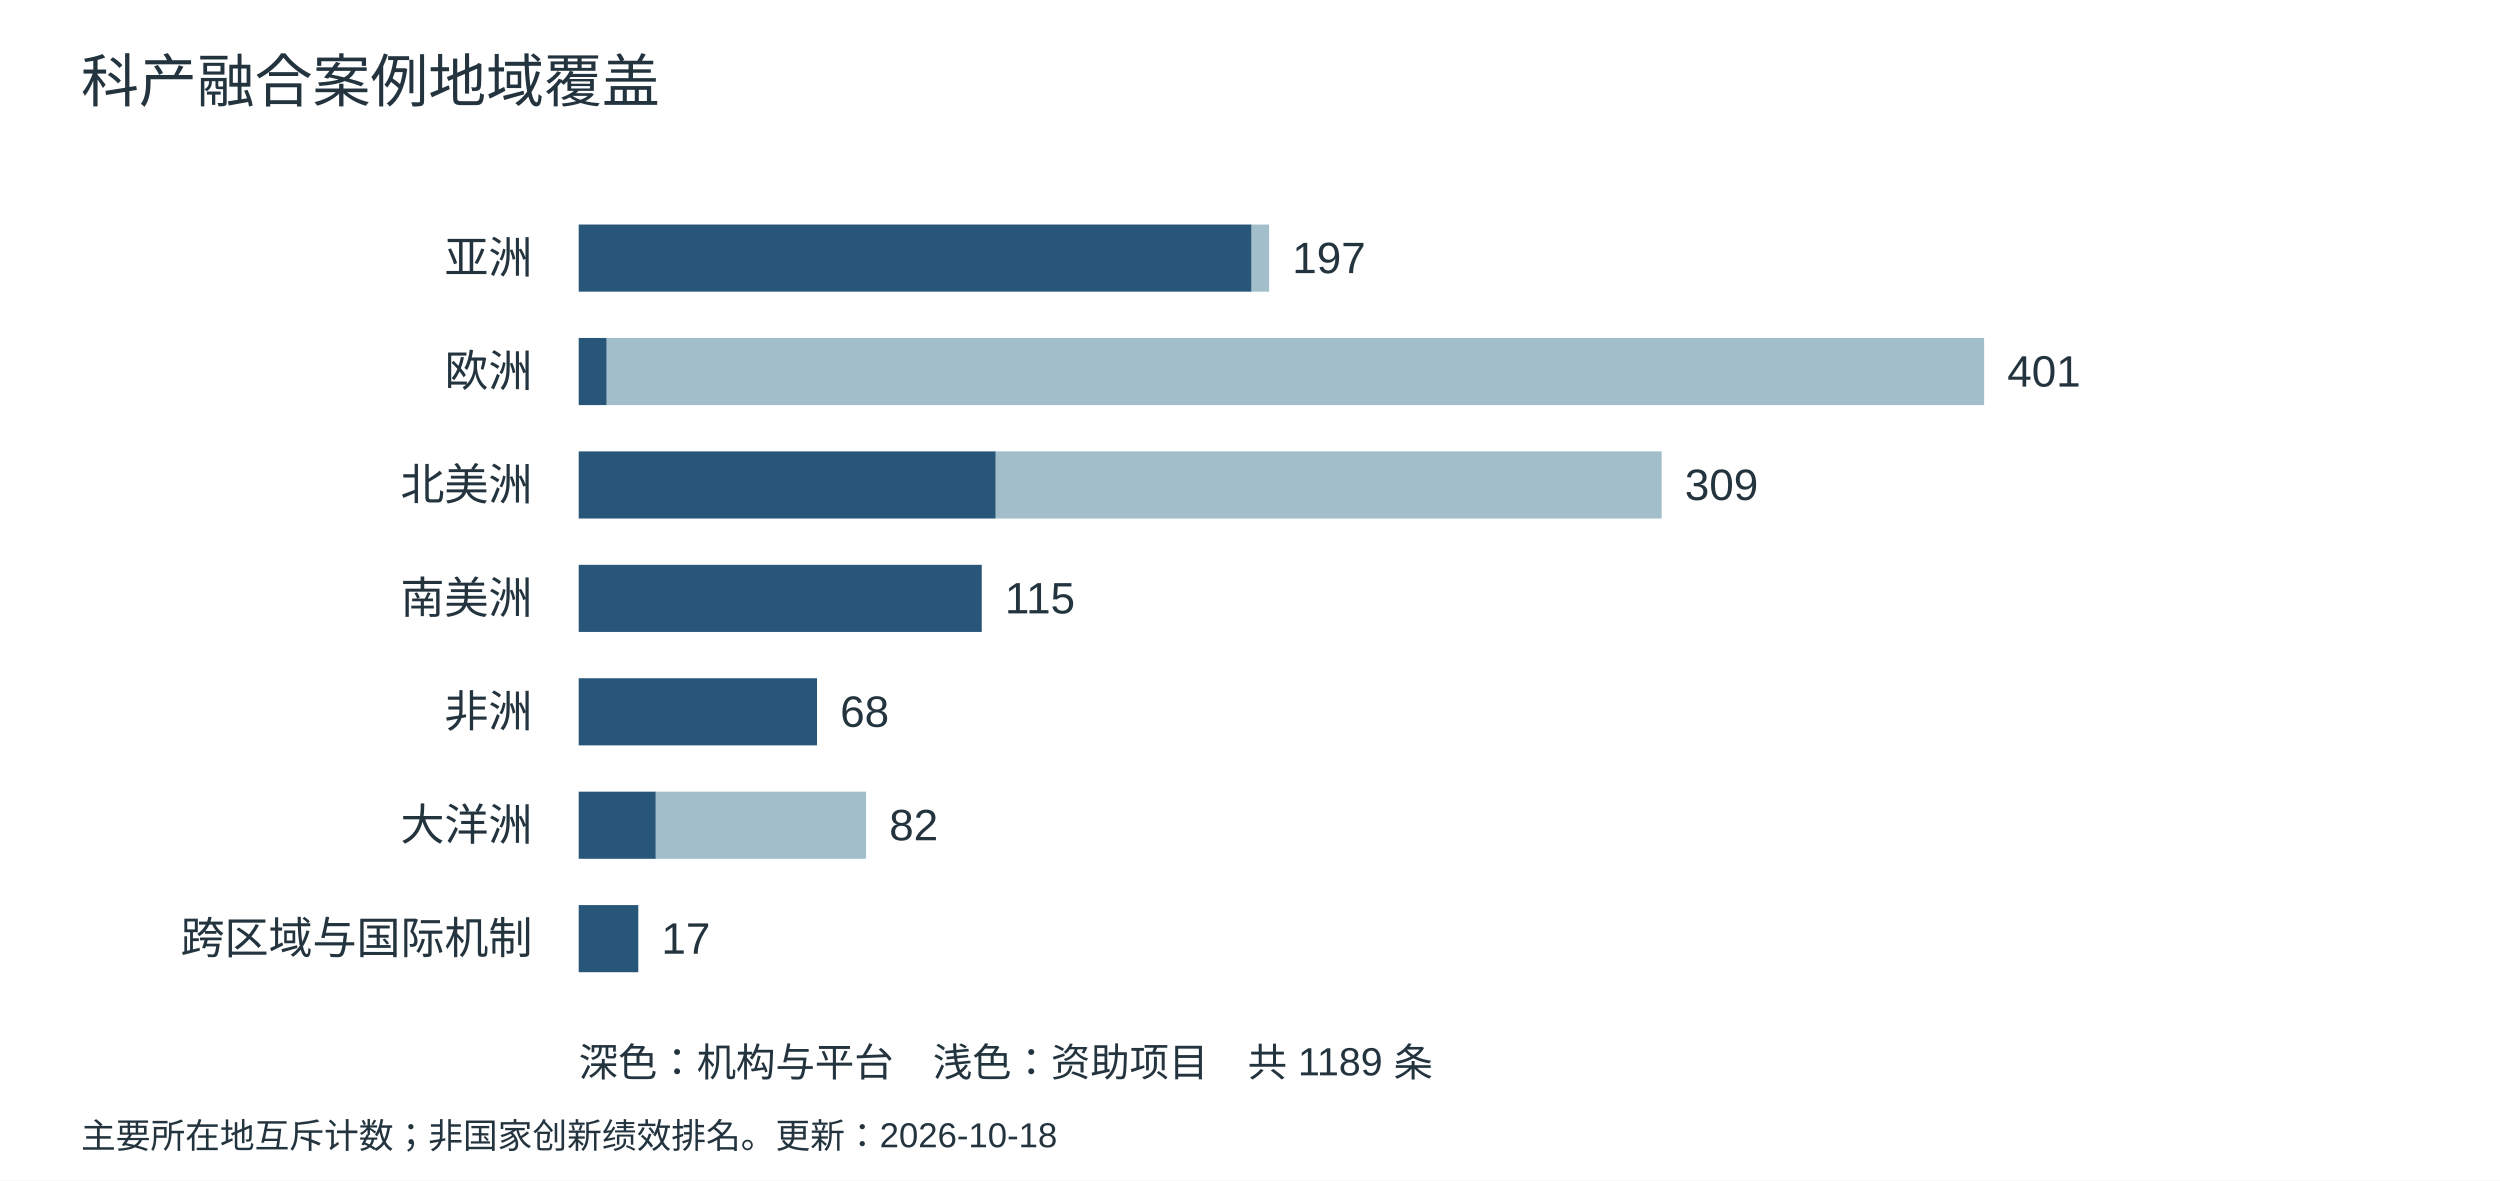
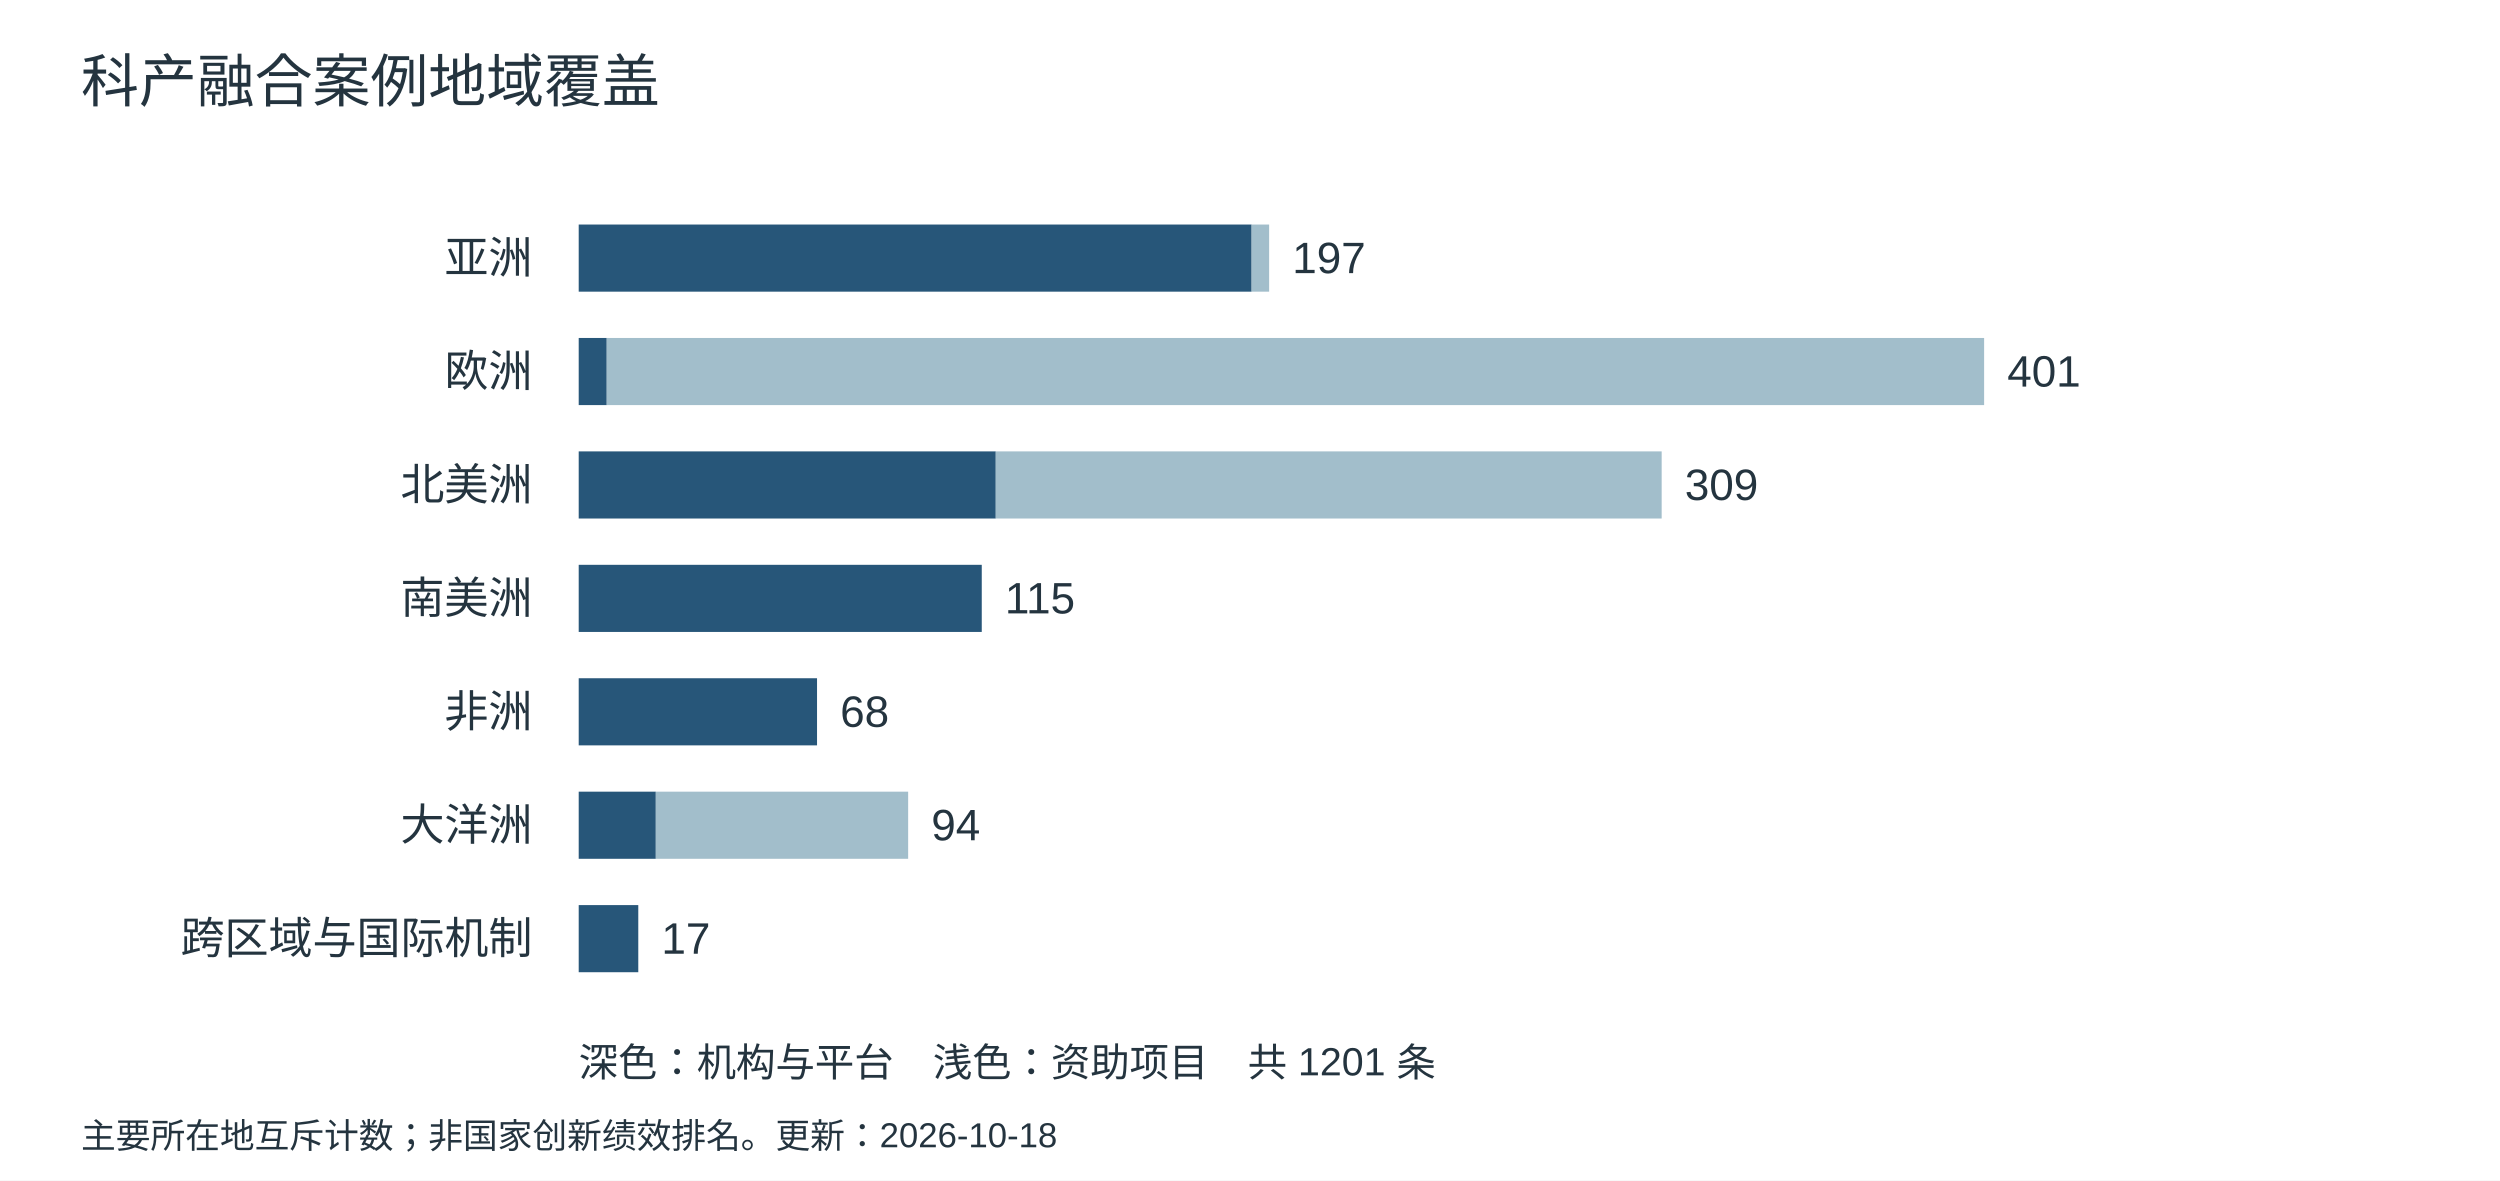
<svg xmlns="http://www.w3.org/2000/svg" width="1080" height="510" viewBox="0 0 1080 510" role="img" aria-label="案例地域覆盖">
  <rect width="1080" height="510" fill="white" />
  <g font-family="Microsoft YaHei,Arial,sans-serif" fill="#24343f">
    <text x="35" y="44" font-size="25">科产融合案例地域覆盖</text>
    <text x="230" y="118" text-anchor="end" font-size="19">亚洲</text>
    <rect x="250" y="97" width="290.70" height="29" fill="#275679" />
    <rect x="540.70" y="97" width="7.57" height="29" fill="#a2becb" />
    <text x="558.27" y="118" font-size="19">197</text>
    <text x="230" y="167" text-anchor="end" font-size="19">欧洲</text>
    <rect x="250" y="146" width="12.11" height="29" fill="#275679" />
    <rect x="262.11" y="146" width="595.03" height="29" fill="#a2becb" />
    <text x="867.14" y="167" font-size="19">401</text>
    <text x="230" y="216" text-anchor="end" font-size="19">北美洲</text>
    <rect x="250" y="195" width="180.17" height="29" fill="#275679" />
    <rect x="430.17" y="195" width="287.67" height="29" fill="#a2becb" />
    <text x="727.85" y="216" font-size="19">309</text>
    <text x="230" y="265" text-anchor="end" font-size="19">南美洲</text>
    <rect x="250" y="244" width="174.12" height="29" fill="#275679" />
    <rect x="424.12" y="244" width="0.00" height="29" fill="#a2becb" />
    <text x="434.12" y="265" font-size="19">115</text>
    <text x="230" y="314" text-anchor="end" font-size="19">非洲</text>
    <rect x="250" y="293" width="102.96" height="29" fill="#275679" />
    <rect x="352.96" y="293" width="0.00" height="29" fill="#a2becb" />
    <text x="362.96" y="314" font-size="19">68</text>
    <text x="230" y="363" text-anchor="end" font-size="19">大洋洲</text>
    <rect x="250" y="342" width="33.31" height="29" fill="#275679" />
-     <rect x="283.31" y="342" width="90.84" height="29" fill="#a2becb" />
-     <text x="384.15" y="363" font-size="19">82</text>
+     <rect x="283.31" y="342" width="109.01" height="29" fill="#a2becb" />
+     <text x="402.32" y="363" font-size="19">94</text>
    <text x="230" y="412" text-anchor="end" font-size="19">跨区域与国际机制</text>
    <rect x="250" y="391" width="25.74" height="29" fill="#275679" />
    <rect x="275.74" y="391" width="0.00" height="29" fill="#a2becb" />
    <text x="285.74" y="412" font-size="19">17</text>
-     <text x="250" y="465" font-size="17">深色：机构与平台　浅色：资助项目　共 1189 条</text>
+     <text x="250" y="465" font-size="17">深色：机构与平台　浅色：资助项目　共 1201 条</text>
    <text x="35" y="496" font-size="15">主要所在地互斥计数；非国家创新绩效排名。更新：2026-10-18</text>
  </g>
</svg>
